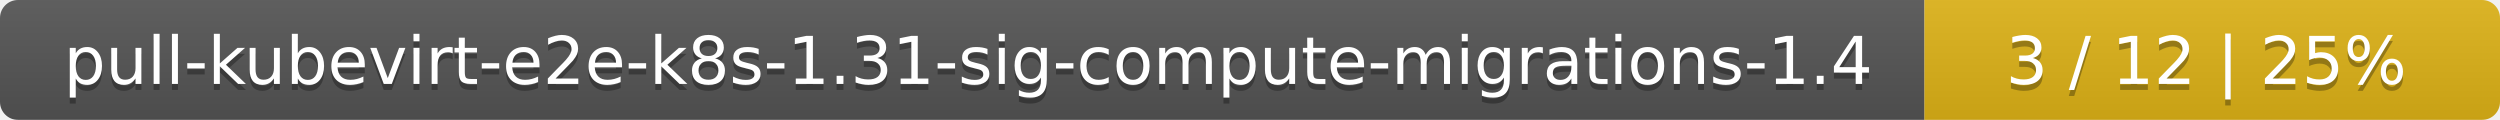
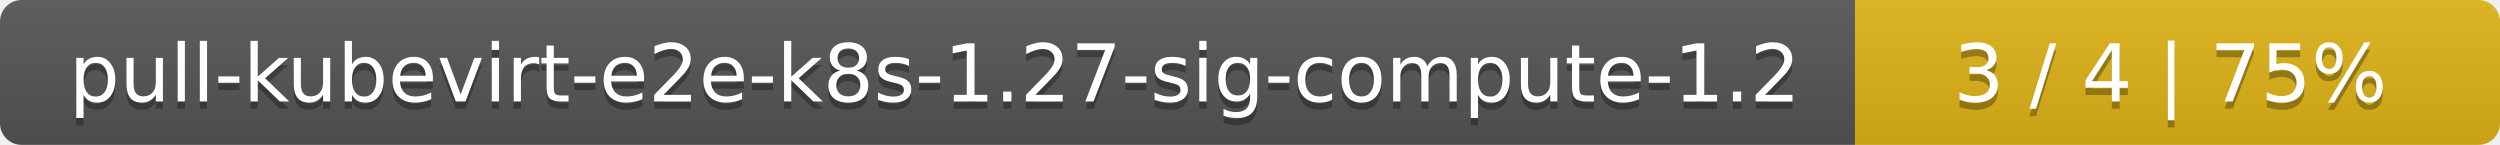
- <svg xmlns="http://www.w3.org/2000/svg" width="417" height="20">
+ <svg xmlns="http://www.w3.org/2000/svg" width="345" height="20">
  <linearGradient id="smooth" x2="0" y2="100%">
    <stop offset="0" stop-color="#bbb" stop-opacity=".1" />
    <stop offset="1" stop-opacity=".1" />
  </linearGradient>
  <mask id="round">
-     <rect width="417" height="20" rx="3" fill="#fff" />
+     <rect width="345" height="20" rx="3" fill="#fff" />
  </mask>
  <g mask="url(#round)">
-     <rect width="321" height="20" fill="#555" />
-     <rect x="321" width="96" height="20" fill="#dfb317" />
-     <rect width="417" height="20" fill="url(#smooth)" />
+     <rect width="256" height="20" fill="#555" />
+     <rect x="256" width="89" height="20" fill="#dfb317" />
+     <rect width="345" height="20" fill="url(#smooth)" />
  </g>
  <g fill="#fff" text-anchor="middle" font-family="DejaVu Sans,Verdana,Geneva,sans-serif" font-size="11">
-     <text x="161.5" y="15" fill="#010101" fill-opacity=".3">pull-kubevirt-e2e-k8s-1.31-sig-compute-migrations-1.4</text>
-     <text x="161.5" y="14">pull-kubevirt-e2e-k8s-1.31-sig-compute-migrations-1.4</text>
-     <text x="368" y="15" fill="#010101" fill-opacity=".3">3 / 12    |    25%</text>
-     <text x="368" y="14">3 / 12    |    25%</text>
+     <text x="129" y="15" fill="#010101" fill-opacity=".3">pull-kubevirt-e2e-k8s-1.27-sig-compute-1.2</text>
+     <text x="129" y="14">pull-kubevirt-e2e-k8s-1.27-sig-compute-1.2</text>
+     <text x="299.5" y="15" fill="#010101" fill-opacity=".3">3 / 4    |    75%</text>
+     <text x="299.5" y="14">3 / 4    |    75%</text>
  </g>
</svg>
